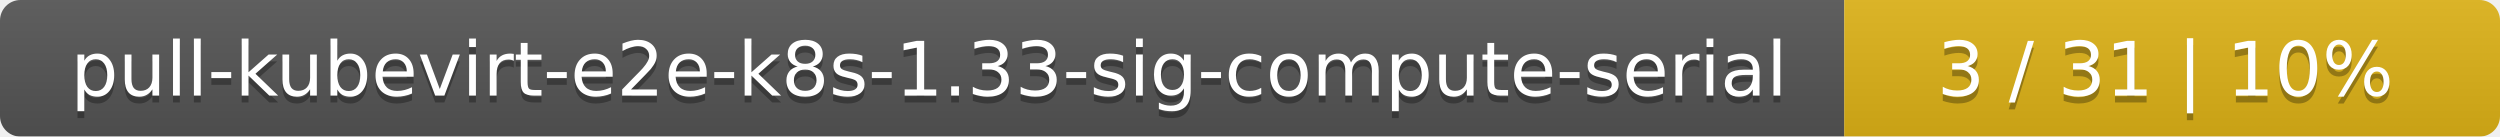
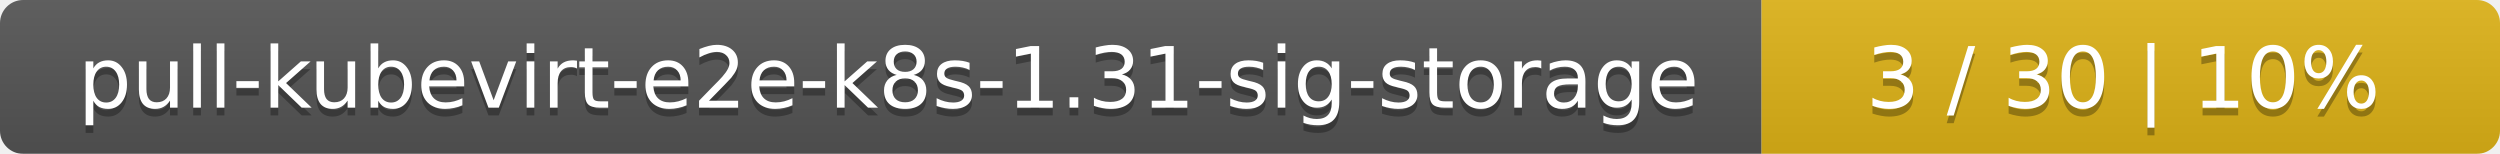
- <svg xmlns="http://www.w3.org/2000/svg" width="366" height="20">
+ <svg xmlns="http://www.w3.org/2000/svg" width="325" height="20">
  <linearGradient id="smooth" x2="0" y2="100%">
    <stop offset="0" stop-color="#bbb" stop-opacity=".1" />
    <stop offset="1" stop-opacity=".1" />
  </linearGradient>
  <mask id="round">
-     <rect width="366" height="20" rx="3" fill="#fff" />
+     <rect width="325" height="20" rx="3" fill="#fff" />
  </mask>
  <g mask="url(#round)">
-     <rect width="270" height="20" fill="#555" />
-     <rect x="270" width="96" height="20" fill="#dfb317" />
-     <rect width="366" height="20" fill="url(#smooth)" />
+     <rect width="229" height="20" fill="#555" />
+     <rect x="229" width="96" height="20" fill="#dfb317" />
+     <rect width="325" height="20" fill="url(#smooth)" />
  </g>
  <g fill="#fff" text-anchor="middle" font-family="DejaVu Sans,Verdana,Geneva,sans-serif" font-size="11">
-     <text x="136" y="15" fill="#010101" fill-opacity=".3">pull-kubevirt-e2e-k8s-1.33-sig-compute-serial</text>
-     <text x="136" y="14">pull-kubevirt-e2e-k8s-1.33-sig-compute-serial</text>
-     <text x="317" y="15" fill="#010101" fill-opacity=".3">3 / 31    |    10%</text>
-     <text x="317" y="14">3 / 31    |    10%</text>
+     <text x="115.5" y="15" fill="#010101" fill-opacity=".3">pull-kubevirt-e2e-k8s-1.31-sig-storage</text>
+     <text x="115.5" y="14">pull-kubevirt-e2e-k8s-1.31-sig-storage</text>
+     <text x="276" y="15" fill="#010101" fill-opacity=".3">3 / 30    |    10%</text>
+     <text x="276" y="14">3 / 30    |    10%</text>
  </g>
</svg>
